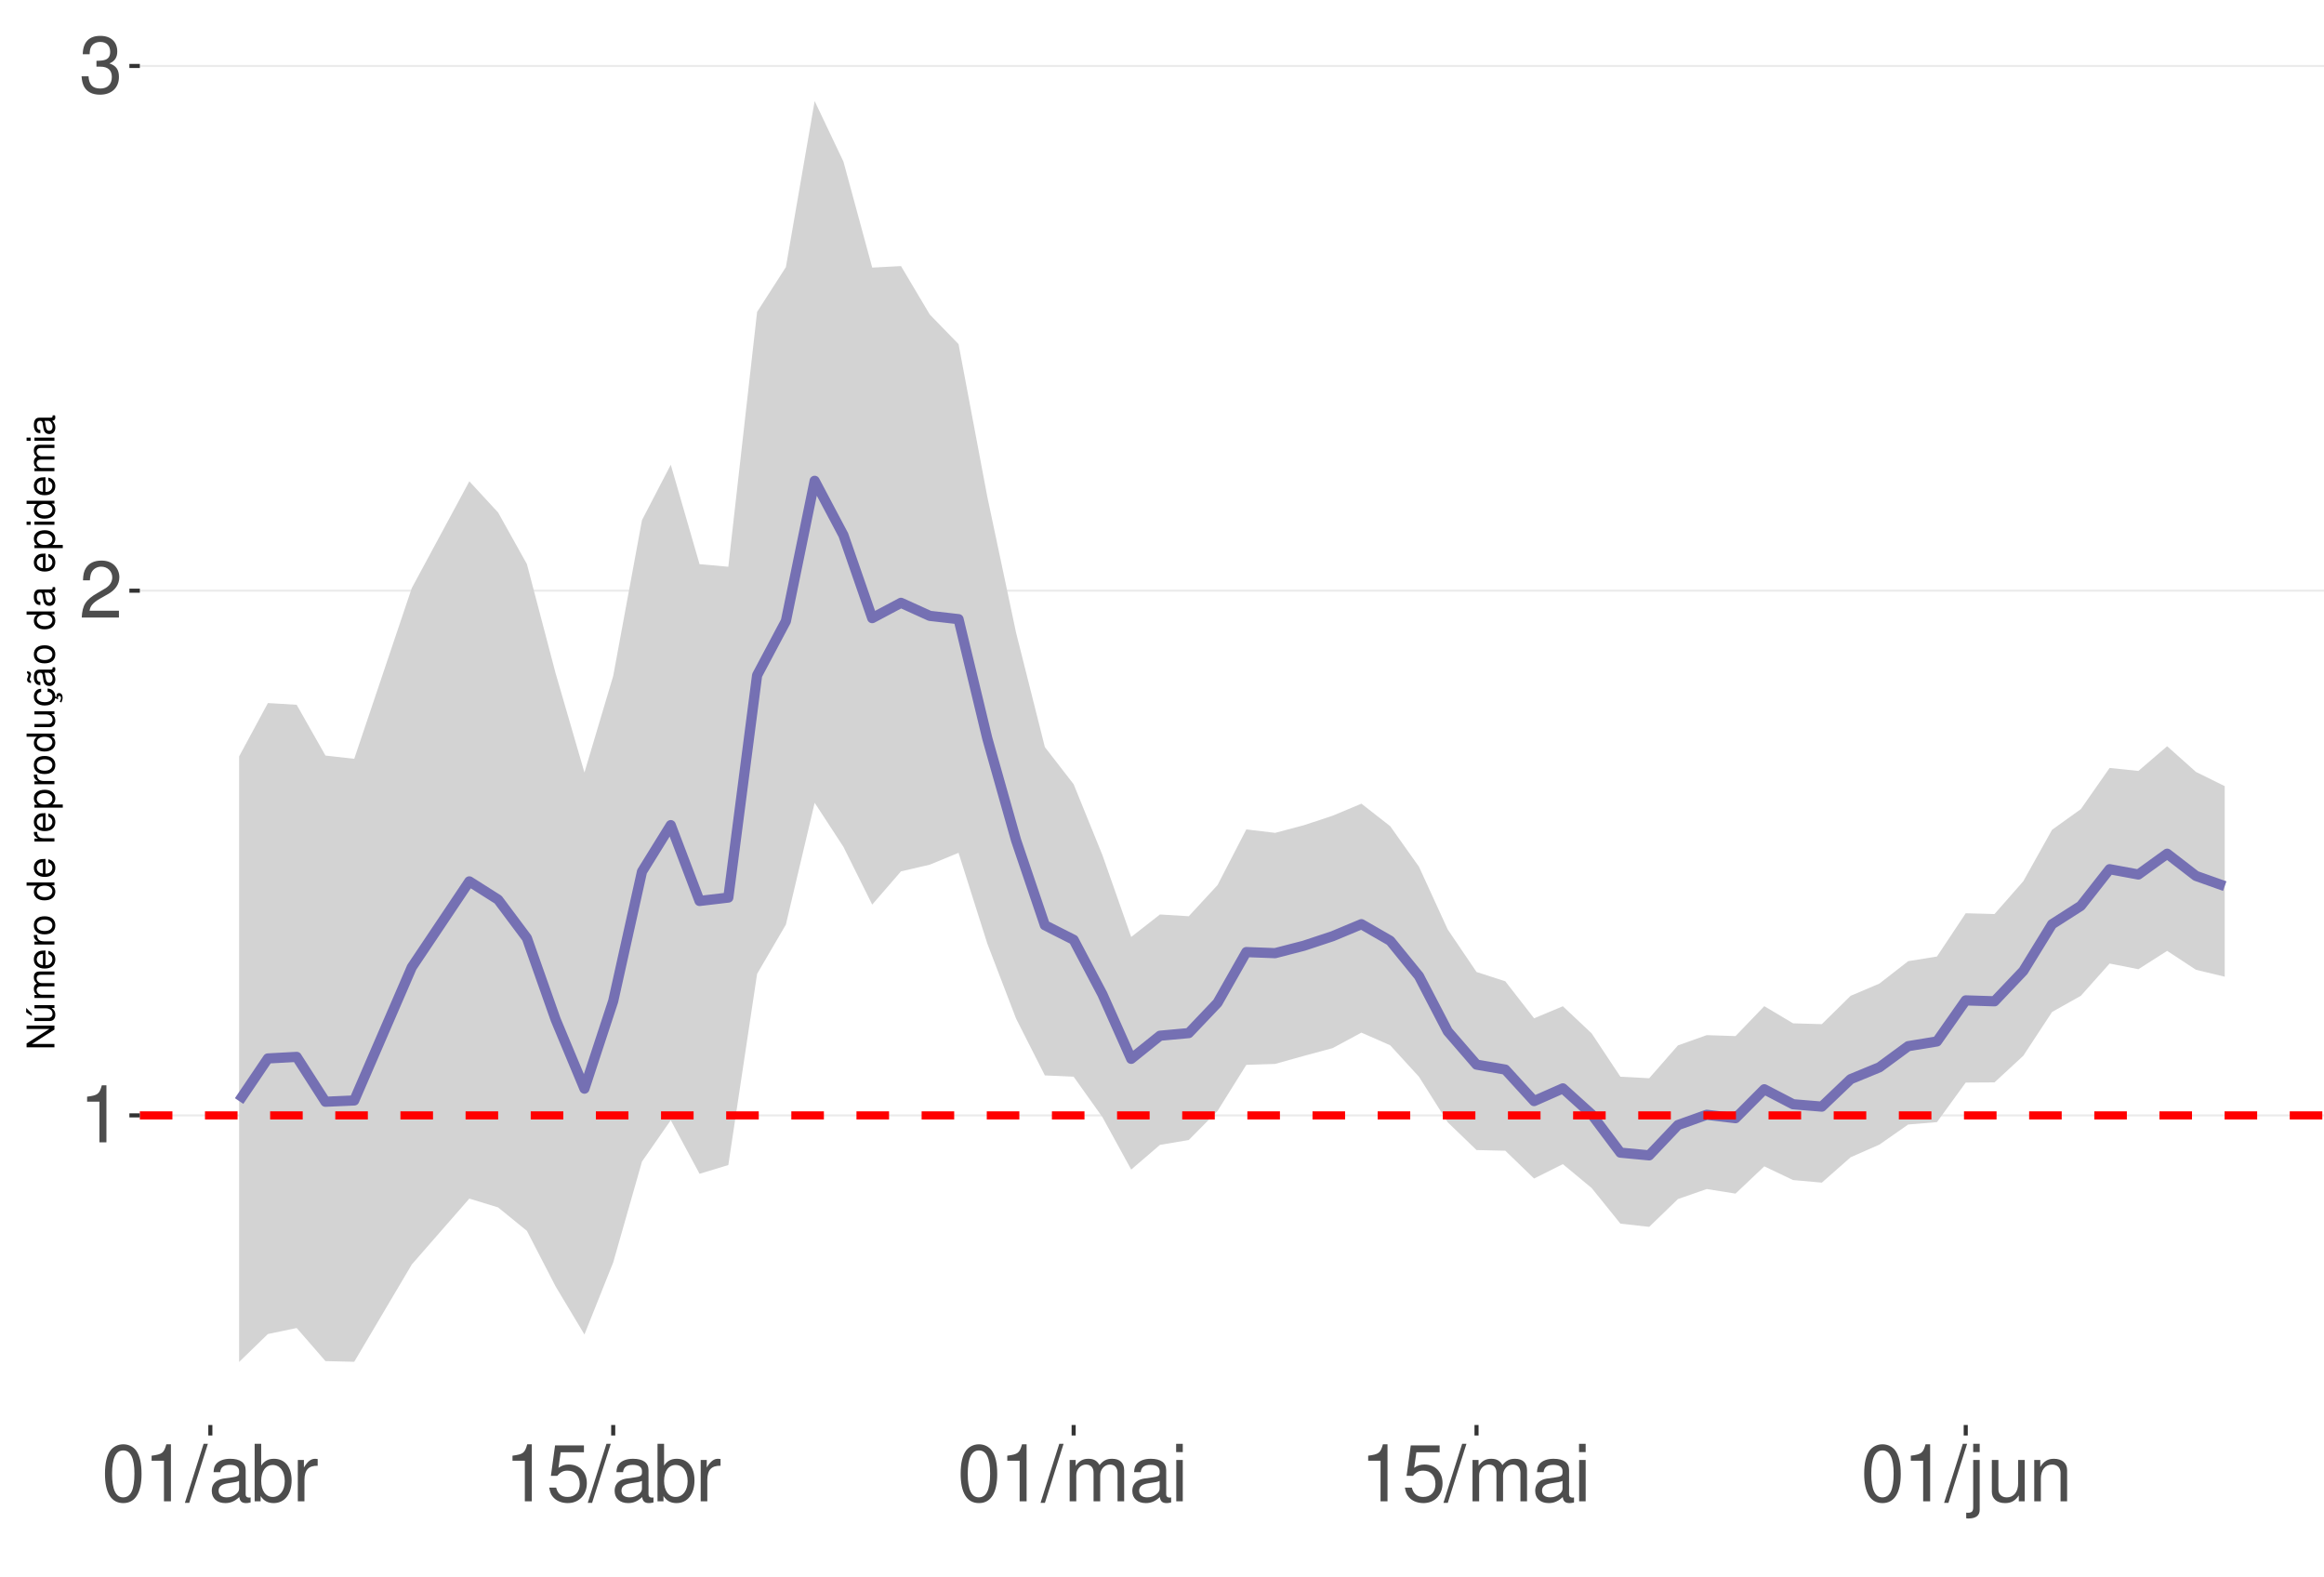
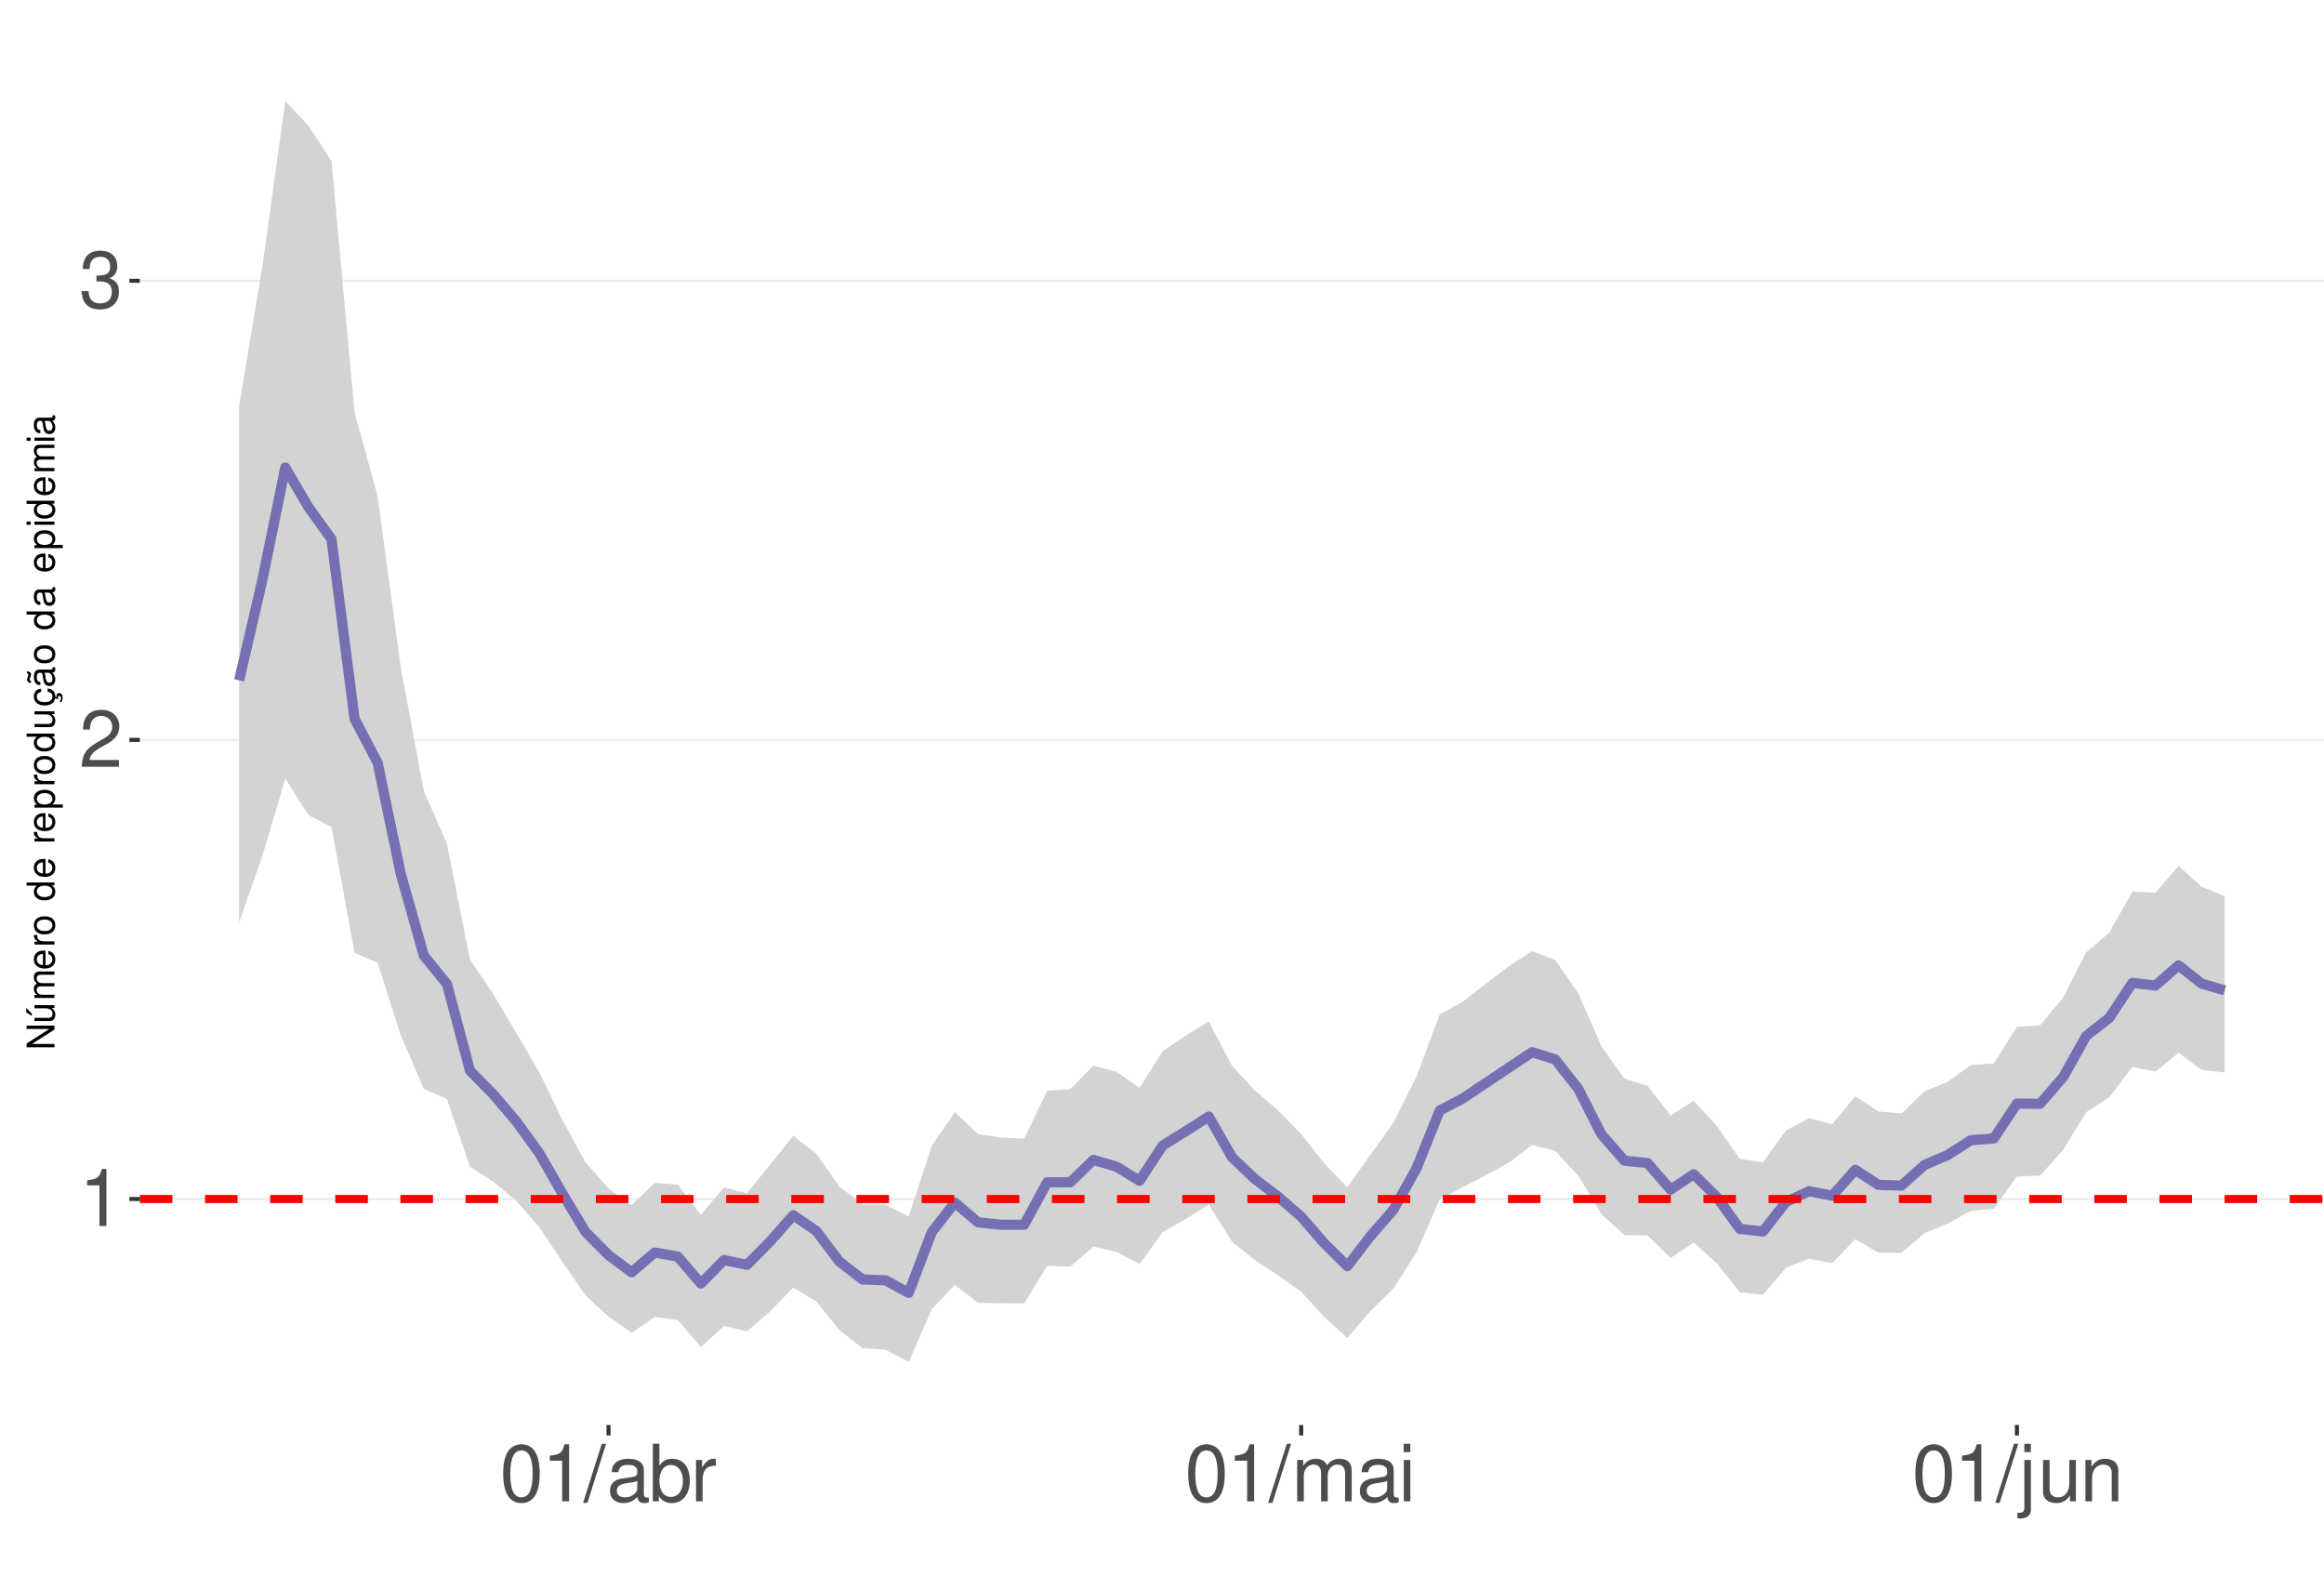
<svg xmlns="http://www.w3.org/2000/svg" xmlns:xlink="http://www.w3.org/1999/xlink" width="609pt" height="413pt" viewBox="0 0 609 413" version="1.1">
  <defs>
    <g>
      <symbol overflow="visible" id="glyph0-0">
        <path style="stroke:none;" d="" />
      </symbol>
      <symbol overflow="visible" id="glyph0-1">
        <path style="stroke:none;" d="M 5.344 -10.641 L 5.344 0 L 7.172 0 L 7.172 -14.938 L 5.969 -14.938 C 5.328 -12.641 4.922 -12.328 2.109 -11.953 L 2.109 -10.641 Z M 5.344 -10.641 " />
      </symbol>
      <symbol overflow="visible" id="glyph0-2">
        <path style="stroke:none;" d="M 10.453 -1.797 L 2.75 -1.797 C 2.938 -3.031 3.594 -3.828 5.391 -4.922 L 7.453 -6.078 C 9.5 -7.203 10.562 -8.734 10.562 -10.578 C 10.562 -11.812 10.062 -12.969 9.188 -13.781 C 8.328 -14.562 7.25 -14.938 5.859 -14.938 C 4 -14.938 2.625 -14.281 1.812 -13 C 1.297 -12.203 1.078 -11.281 1.031 -9.766 L 2.844 -9.766 C 2.906 -10.781 3.031 -11.375 3.281 -11.875 C 3.766 -12.781 4.703 -13.344 5.797 -13.344 C 7.453 -13.344 8.703 -12.141 8.703 -10.531 C 8.703 -9.344 8.016 -8.297 6.719 -7.562 L 4.812 -6.438 C 1.75 -4.688 0.875 -3.281 0.703 -0.016 L 10.453 -0.016 Z M 10.453 -1.797 " />
      </symbol>
      <symbol overflow="visible" id="glyph0-3">
        <path style="stroke:none;" d="M 4.562 -6.875 L 5.562 -6.875 C 7.547 -6.875 8.594 -5.953 8.594 -4.156 C 8.594 -2.266 7.453 -1.141 5.578 -1.141 C 3.578 -1.141 2.609 -2.141 2.484 -4.344 L 0.656 -4.344 C 0.75 -3.141 0.953 -2.359 1.297 -1.688 C 2.062 -0.25 3.484 0.469 5.5 0.469 C 8.516 0.469 10.453 -1.344 10.453 -4.172 C 10.453 -6.078 9.734 -7.109 7.969 -7.719 C 9.344 -8.281 10.016 -9.312 10.016 -10.828 C 10.016 -13.391 8.344 -14.938 5.562 -14.938 C 2.609 -14.938 1.031 -13.281 0.969 -10.125 L 2.781 -10.125 C 2.812 -11.031 2.891 -11.547 3.125 -12 C 3.531 -12.844 4.438 -13.344 5.578 -13.344 C 7.188 -13.344 8.156 -12.375 8.156 -10.766 C 8.156 -9.703 7.781 -9.062 6.984 -8.719 C 6.484 -8.516 5.828 -8.422 4.562 -8.406 Z M 4.562 -6.875 " />
      </symbol>
      <symbol overflow="visible" id="glyph0-4">
        <path style="stroke:none;" d="M 5.688 -14.938 C 4.312 -14.938 3.078 -14.312 2.312 -13.297 C 1.359 -11.984 0.891 -10 0.891 -7.234 C 0.891 -2.188 2.547 0.469 5.688 0.469 C 8.781 0.469 10.469 -2.188 10.469 -7.109 C 10.469 -10 10.016 -11.938 9.047 -13.297 C 8.281 -14.328 7.062 -14.938 5.688 -14.938 Z M 5.688 -13.328 C 7.641 -13.328 8.609 -11.312 8.609 -7.266 C 8.609 -3.016 7.656 -1.031 5.641 -1.031 C 3.719 -1.031 2.75 -3.094 2.75 -7.203 C 2.75 -11.312 3.719 -13.328 5.688 -13.328 Z M 5.688 -13.328 " />
      </symbol>
      <symbol overflow="visible" id="glyph0-5">
        <path style="stroke:none;" d="M 4.734 -15.062 L -0.172 0.406 L 0.969 0.406 L 5.859 -15.062 Z M 4.734 -15.062 " />
      </symbol>
      <symbol overflow="visible" id="glyph0-6">
        <path style="stroke:none;" d="M 11.047 -1.016 C 10.859 -0.969 10.781 -0.969 10.672 -0.969 C 10.078 -0.969 9.75 -1.281 9.75 -1.812 L 9.75 -8.188 C 9.75 -10.094 8.344 -11.141 5.688 -11.141 C 4.094 -11.141 2.828 -10.672 2.094 -9.875 C 1.594 -9.312 1.391 -8.703 1.344 -7.625 L 3.078 -7.625 C 3.219 -8.938 4 -9.547 5.625 -9.547 C 7.188 -9.547 8.031 -8.969 8.031 -7.938 L 8.031 -7.484 C 8.016 -6.734 7.641 -6.469 6.234 -6.281 C 3.797 -5.969 3.422 -5.891 2.766 -5.625 C 1.516 -5.078 0.875 -4.125 0.875 -2.734 C 0.875 -0.766 2.234 0.469 4.422 0.469 C 5.781 0.469 6.875 0 8.094 -1.109 C 8.219 0 8.766 0.469 9.875 0.469 C 10.25 0.469 10.469 0.438 11.047 0.297 Z M 8.031 -3.406 C 8.031 -2.828 7.875 -2.484 7.359 -2 C 6.656 -1.359 5.797 -1.031 4.797 -1.031 C 3.453 -1.031 2.672 -1.672 2.672 -2.766 C 2.672 -3.906 3.406 -4.484 5.266 -4.75 C 7.109 -5 7.453 -5.078 8.031 -5.344 Z M 8.031 -3.406 " />
      </symbol>
      <symbol overflow="visible" id="glyph0-7">
        <path style="stroke:none;" d="M 1.109 -15.062 L 1.109 0 L 2.672 0 L 2.672 -1.391 C 3.484 -0.125 4.578 0.469 6.094 0.469 C 8.938 0.469 10.797 -1.859 10.797 -5.453 C 10.797 -8.969 9.047 -11.141 6.172 -11.141 C 4.688 -11.141 3.641 -10.578 2.828 -9.359 L 2.828 -15.062 Z M 5.844 -9.516 C 7.766 -9.516 9 -7.844 9 -5.266 C 9 -2.812 7.719 -1.141 5.844 -1.141 C 4 -1.141 2.828 -2.781 2.828 -5.328 C 2.828 -7.875 4 -9.516 5.844 -9.516 Z M 5.844 -9.516 " />
      </symbol>
      <symbol overflow="visible" id="glyph0-8">
        <path style="stroke:none;" d="M 1.422 -10.828 L 1.422 0 L 3.156 0 L 3.156 -5.625 C 3.188 -8.219 4.25 -9.375 6.625 -9.312 L 6.625 -11.078 C 6.344 -11.109 6.172 -11.141 5.969 -11.141 C 4.859 -11.141 4 -10.469 3.016 -8.859 L 3.016 -10.828 Z M 1.422 -10.828 " />
      </symbol>
      <symbol overflow="visible" id="glyph0-9">
-         <path style="stroke:none;" d="M 9.828 -14.641 L 2.266 -14.641 L 1.172 -6.672 L 2.844 -6.672 C 3.703 -7.688 4.406 -8.031 5.562 -8.031 C 7.516 -8.031 8.734 -6.688 8.734 -4.531 C 8.734 -2.422 7.516 -1.141 5.531 -1.141 C 3.953 -1.141 2.969 -1.938 2.547 -3.594 L 0.719 -3.594 C 0.969 -2.391 1.172 -1.812 1.609 -1.281 C 2.438 -0.172 3.922 0.469 5.578 0.469 C 8.531 0.469 10.594 -1.672 10.594 -4.766 C 10.594 -7.656 8.672 -9.641 5.859 -9.641 C 4.828 -9.641 4 -9.375 3.156 -8.766 L 3.734 -12.844 L 9.828 -12.844 Z M 9.828 -14.641 " />
+         <path style="stroke:none;" d="M 1.453 -10.828 L 1.453 0 L 3.188 0 L 3.188 -6.797 C 3.188 -8.359 4.312 -9.625 5.719 -9.625 C 7 -9.625 7.719 -8.844 7.719 -7.453 L 7.719 0 L 9.453 0 L 9.453 -6.797 C 9.453 -8.359 10.594 -9.625 12 -9.625 C 13.266 -9.625 14 -8.812 14 -7.453 L 14 0 L 15.734 0 L 15.734 -8.125 C 15.734 -10.062 14.625 -11.141 12.594 -11.141 C 11.156 -11.141 10.281 -10.703 9.281 -9.484 C 8.641 -10.641 7.766 -11.141 6.359 -11.141 C 4.922 -11.141 3.953 -10.594 3.031 -9.297 L 3.031 -10.828 Z M 1.453 -10.828 " />
      </symbol>
      <symbol overflow="visible" id="glyph0-10">
-         <path style="stroke:none;" d="M 1.453 -10.828 L 1.453 0 L 3.188 0 L 3.188 -6.797 C 3.188 -8.359 4.312 -9.625 5.719 -9.625 C 7 -9.625 7.719 -8.844 7.719 -7.453 L 7.719 0 L 9.453 0 L 9.453 -6.797 C 9.453 -8.359 10.594 -9.625 12 -9.625 C 13.266 -9.625 14 -8.812 14 -7.453 L 14 0 L 15.734 0 L 15.734 -8.125 C 15.734 -10.062 14.625 -11.141 12.594 -11.141 C 11.156 -11.141 10.281 -10.703 9.281 -9.484 C 8.641 -10.641 7.766 -11.141 6.359 -11.141 C 4.922 -11.141 3.953 -10.594 3.031 -9.297 L 3.031 -10.828 Z M 1.453 -10.828 " />
+         <path style="stroke:none;" d="M 3.094 -10.828 L 1.391 -10.828 L 1.391 0 L 3.094 0 Z M 3.094 -15.062 L 1.359 -15.062 L 1.359 -12.891 L 3.094 -12.891 Z M 3.094 -15.062 " />
      </symbol>
      <symbol overflow="visible" id="glyph0-11">
-         <path style="stroke:none;" d="M 3.094 -10.828 L 1.391 -10.828 L 1.391 0 L 3.094 0 Z M 3.094 -15.062 L 1.359 -15.062 L 1.359 -12.891 L 3.094 -12.891 Z M 3.094 -15.062 " />
+         <path style="stroke:none;" d="M 1.453 -10.828 L 1.453 1.562 C 1.453 2.641 1.109 3 0.047 3 C -0.078 3 -0.141 3 -0.375 2.969 L -0.375 4.438 C -0.172 4.484 -0.062 4.5 0.203 4.5 C 2.141 4.5 3.156 3.734 3.156 2.25 L 3.156 -10.828 Z M 3.156 -15.062 L 1.453 -15.062 L 1.453 -12.891 L 3.156 -12.891 Z M 3.156 -15.062 " />
      </symbol>
      <symbol overflow="visible" id="glyph0-12">
-         <path style="stroke:none;" d="M 1.453 -10.828 L 1.453 1.562 C 1.453 2.641 1.109 3 0.047 3 C -0.078 3 -0.141 3 -0.375 2.969 L -0.375 4.438 C -0.172 4.484 -0.062 4.5 0.203 4.5 C 2.141 4.5 3.156 3.734 3.156 2.25 L 3.156 -10.828 Z M 3.156 -15.062 L 1.453 -15.062 L 1.453 -12.891 L 3.156 -12.891 Z M 3.156 -15.062 " />
+         <path style="stroke:none;" d="M 9.953 0 L 9.953 -10.828 L 8.234 -10.828 L 8.234 -4.688 C 8.234 -2.484 7.078 -1.031 5.281 -1.031 C 3.922 -1.031 3.062 -1.859 3.062 -3.156 L 3.062 -10.828 L 1.344 -10.828 L 1.344 -2.484 C 1.344 -0.688 2.688 0.469 4.797 0.469 C 6.375 0.469 7.391 -0.078 8.406 -1.516 L 8.406 0 Z M 9.953 0 " />
      </symbol>
      <symbol overflow="visible" id="glyph0-13">
-         <path style="stroke:none;" d="M 9.953 0 L 9.953 -10.828 L 8.234 -10.828 L 8.234 -4.688 C 8.234 -2.484 7.078 -1.031 5.281 -1.031 C 3.922 -1.031 3.062 -1.859 3.062 -3.156 L 3.062 -10.828 L 1.344 -10.828 L 1.344 -2.484 C 1.344 -0.688 2.688 0.469 4.797 0.469 C 6.375 0.469 7.391 -0.078 8.406 -1.516 L 8.406 0 Z M 9.953 0 " />
-       </symbol>
-       <symbol overflow="visible" id="glyph0-14">
        <path style="stroke:none;" d="M 1.453 -10.828 L 1.453 0 L 3.188 0 L 3.188 -5.969 C 3.188 -8.188 4.344 -9.625 6.109 -9.625 C 7.484 -9.625 8.344 -8.797 8.344 -7.5 L 8.344 0 L 10.062 0 L 10.062 -8.188 C 10.062 -9.984 8.719 -11.141 6.625 -11.141 C 5.016 -11.141 3.984 -10.516 3.031 -9 L 3.031 -10.828 Z M 1.453 -10.828 " />
      </symbol>
      <symbol overflow="visible" id="glyph1-0">
        <path style="stroke:none;" d="" />
      </symbol>
      <symbol overflow="visible" id="glyph1-1">
        <path style="stroke:none;" d="M -7.297 -6.453 L -7.297 -5.578 L -1.328 -5.578 L -7.297 -1.766 L -7.297 -0.766 L 0 -0.766 L 0 -1.641 L -5.906 -1.641 L 0 -5.406 L 0 -6.453 Z M -7.297 -6.453 " />
      </symbol>
      <symbol overflow="visible" id="glyph1-2">
        <path style="stroke:none;" d="M 0 -4.812 L -5.234 -4.812 L -5.234 -3.984 L -2.266 -3.984 C -1.203 -3.984 -0.5 -3.438 -0.5 -2.562 C -0.5 -1.906 -0.906 -1.484 -1.531 -1.484 L -5.234 -1.484 L -5.234 -0.656 L -1.203 -0.656 C -0.328 -0.656 0.234 -1.297 0.234 -2.312 C 0.234 -3.094 -0.047 -3.578 -0.734 -4.062 L 0 -4.062 Z M -7.406 -2.953 L -5.922 -2 L -5.922 -2.594 L -7.406 -4.094 Z M -7.406 -2.953 " />
      </symbol>
      <symbol overflow="visible" id="glyph1-3">
        <path style="stroke:none;" d="M -5.234 -0.703 L 0 -0.703 L 0 -1.547 L -3.297 -1.547 C -4.047 -1.547 -4.656 -2.094 -4.656 -2.766 C -4.656 -3.391 -4.281 -3.734 -3.609 -3.734 L 0 -3.734 L 0 -4.578 L -3.297 -4.578 C -4.047 -4.578 -4.656 -5.125 -4.656 -5.812 C -4.656 -6.422 -4.266 -6.781 -3.609 -6.781 L 0 -6.781 L 0 -7.625 L -3.938 -7.625 C -4.875 -7.625 -5.391 -7.078 -5.391 -6.094 C -5.391 -5.406 -5.188 -4.984 -4.594 -4.484 C -5.156 -4.188 -5.391 -3.766 -5.391 -3.078 C -5.391 -2.375 -5.125 -1.906 -4.5 -1.469 L -5.234 -1.469 Z M -5.234 -0.703 " />
      </symbol>
      <symbol overflow="visible" id="glyph1-4">
        <path style="stroke:none;" d="M -2.344 -5.125 C -3.141 -5.125 -3.625 -5.062 -4.016 -4.922 C -4.875 -4.578 -5.391 -3.781 -5.391 -2.797 C -5.391 -1.344 -4.281 -0.406 -2.547 -0.406 C -0.812 -0.406 0.234 -1.297 0.234 -2.781 C 0.234 -3.984 -0.453 -4.812 -1.594 -5.016 L -1.594 -4.188 C -0.906 -3.953 -0.547 -3.484 -0.547 -2.812 C -0.547 -2.281 -0.781 -1.828 -1.219 -1.547 C -1.516 -1.344 -1.812 -1.281 -2.344 -1.266 Z M -3.016 -1.297 C -3.984 -1.359 -4.625 -1.953 -4.625 -2.797 C -4.625 -3.641 -3.953 -4.234 -3.016 -4.234 Z M -3.016 -1.297 " />
      </symbol>
      <symbol overflow="visible" id="glyph1-5">
        <path style="stroke:none;" d="M -5.234 -0.688 L 0 -0.688 L 0 -1.531 L -2.719 -1.531 C -3.984 -1.547 -4.547 -2.062 -4.516 -3.203 L -5.359 -3.203 C -5.375 -3.062 -5.391 -2.984 -5.391 -2.891 C -5.391 -2.344 -5.062 -1.938 -4.297 -1.453 L -5.234 -1.453 Z M -5.234 -0.688 " />
      </symbol>
      <symbol overflow="visible" id="glyph1-6">
        <path style="stroke:none;" d="M -5.391 -2.719 C -5.391 -1.234 -4.344 -0.359 -2.578 -0.359 C -0.812 -0.359 0.234 -1.234 0.234 -2.734 C 0.234 -4.203 -0.812 -5.094 -2.547 -5.094 C -4.359 -5.094 -5.391 -4.234 -5.391 -2.719 Z M -4.625 -2.734 C -4.625 -3.672 -3.844 -4.234 -2.547 -4.234 C -1.312 -4.234 -0.547 -3.656 -0.547 -2.734 C -0.547 -1.797 -1.312 -1.234 -2.578 -1.234 C -3.844 -1.234 -4.625 -1.797 -4.625 -2.734 Z M -4.625 -2.734 " />
      </symbol>
      <symbol overflow="visible" id="glyph1-7">
        <path style="stroke:none;" d="" />
      </symbol>
      <symbol overflow="visible" id="glyph1-8">
        <path style="stroke:none;" d="M -7.297 -4.953 L -7.297 -4.125 L -4.578 -4.125 C -5.109 -3.766 -5.391 -3.203 -5.391 -2.516 C -5.391 -1.156 -4.297 -0.266 -2.625 -0.266 C -0.859 -0.266 0.234 -1.125 0.234 -2.547 C 0.234 -3.266 -0.047 -3.766 -0.688 -4.203 L 0 -4.203 L 0 -4.953 Z M -4.609 -2.656 C -4.609 -3.547 -3.812 -4.125 -2.562 -4.125 C -1.344 -4.125 -0.547 -3.547 -0.547 -2.656 C -0.547 -1.734 -1.359 -1.125 -2.578 -1.125 C -3.797 -1.125 -4.609 -1.734 -4.609 -2.656 Z M -4.609 -2.656 " />
      </symbol>
      <symbol overflow="visible" id="glyph1-9">
        <path style="stroke:none;" d="M 2.188 -0.547 L 2.188 -1.375 L -0.547 -1.375 C -0.016 -1.812 0.234 -2.312 0.234 -2.984 C 0.234 -4.344 -0.859 -5.234 -2.531 -5.234 C -4.297 -5.234 -5.391 -4.375 -5.391 -2.984 C -5.391 -2.266 -5.062 -1.703 -4.453 -1.312 L -5.234 -1.312 L -5.234 -0.547 Z M -4.609 -2.844 C -4.609 -3.766 -3.797 -4.359 -2.547 -4.359 C -1.359 -4.359 -0.547 -3.75 -0.547 -2.844 C -0.547 -1.953 -1.344 -1.375 -2.578 -1.375 C -3.812 -1.375 -4.609 -1.953 -4.609 -2.844 Z M -4.609 -2.844 " />
      </symbol>
      <symbol overflow="visible" id="glyph1-10">
        <path style="stroke:none;" d="M 0 -4.812 L -5.234 -4.812 L -5.234 -3.984 L -2.266 -3.984 C -1.203 -3.984 -0.5 -3.438 -0.5 -2.562 C -0.5 -1.906 -0.906 -1.484 -1.531 -1.484 L -5.234 -1.484 L -5.234 -0.656 L -1.203 -0.656 C -0.328 -0.656 0.234 -1.297 0.234 -2.312 C 0.234 -3.094 -0.047 -3.578 -0.734 -4.062 L 0 -4.062 Z M 0 -4.812 " />
      </symbol>
      <symbol overflow="visible" id="glyph1-11">
        <path style="stroke:none;" d="M 0.234 -2.641 C 0.234 -3.875 -0.547 -4.703 -1.797 -4.766 L -1.797 -3.938 C -0.953 -3.797 -0.531 -3.359 -0.531 -2.656 C -0.531 -1.734 -1.281 -1.188 -2.516 -1.188 C -3.844 -1.188 -4.625 -1.719 -4.625 -2.625 C -4.625 -3.328 -4.203 -3.766 -3.484 -3.875 L -3.484 -4.703 C -3.984 -4.672 -4.312 -4.562 -4.609 -4.359 C -5.094 -4 -5.391 -3.375 -5.391 -2.641 C -5.391 -1.219 -4.266 -0.312 -2.531 -0.312 C -1.469 -0.312 -0.625 -0.672 -0.156 -1.312 C 0.047 -1.594 0.125 -1.812 0.203 -2.25 L 0.922 -1.938 L 0.984 -2.062 C 0.938 -2.188 0.906 -2.25 0.906 -2.375 C 0.906 -2.656 1.047 -2.828 1.281 -2.828 C 1.547 -2.828 1.734 -2.594 1.734 -2.297 C 1.734 -2.031 1.672 -1.844 1.438 -1.406 L 1.406 -1.312 L 1.812 -1.094 C 2.078 -1.75 2.141 -1.953 2.141 -2.344 C 2.141 -3.109 1.781 -3.578 1.203 -3.578 C 0.781 -3.578 0.547 -3.297 0.547 -2.797 C 0.547 -2.703 0.547 -2.641 0.562 -2.516 Z M 0.234 -2.641 " />
      </symbol>
      <symbol overflow="visible" id="glyph1-12">
        <path style="stroke:none;" d="M -0.484 -5.344 C -0.469 -5.266 -0.469 -5.219 -0.469 -5.172 C -0.469 -4.875 -0.625 -4.719 -0.875 -4.719 L -3.953 -4.719 C -4.891 -4.719 -5.391 -4.047 -5.391 -2.75 C -5.391 -1.984 -5.172 -1.375 -4.781 -1.016 C -4.516 -0.766 -4.203 -0.672 -3.688 -0.656 L -3.688 -1.484 C -4.328 -1.562 -4.625 -1.938 -4.625 -2.719 C -4.625 -3.484 -4.344 -3.891 -3.844 -3.891 L -3.625 -3.891 C -3.266 -3.875 -3.125 -3.703 -3.047 -3.016 C -2.891 -1.844 -2.844 -1.656 -2.719 -1.344 C -2.453 -0.734 -2 -0.422 -1.312 -0.422 C -0.375 -0.422 0.234 -1.078 0.234 -2.141 C 0.234 -2.797 0 -3.328 -0.547 -3.922 C 0 -3.984 0.234 -4.234 0.234 -4.781 C 0.234 -4.953 0.203 -5.062 0.141 -5.344 Z M -1.656 -3.891 C -1.375 -3.891 -1.203 -3.812 -0.969 -3.562 C -0.656 -3.219 -0.5 -2.812 -0.5 -2.312 C -0.5 -1.672 -0.812 -1.297 -1.344 -1.297 C -1.891 -1.297 -2.172 -1.656 -2.297 -2.547 C -2.422 -3.438 -2.453 -3.609 -2.594 -3.891 Z M -7.172 -3.75 C -6.922 -3.672 -6.812 -3.547 -6.812 -3.375 C -6.812 -3.25 -6.875 -2.984 -6.984 -2.734 C -7.156 -2.312 -7.172 -2.25 -7.172 -2.047 C -7.172 -1.594 -6.797 -1.297 -6.141 -1.188 L -6.141 -1.766 C -6.375 -1.812 -6.5 -1.938 -6.5 -2.094 C -6.5 -2.203 -6.469 -2.344 -6.375 -2.578 C -6.156 -3.156 -6.125 -3.234 -6.125 -3.438 C -6.125 -3.922 -6.484 -4.219 -7.172 -4.312 Z M -7.172 -3.75 " />
      </symbol>
      <symbol overflow="visible" id="glyph1-13">
        <path style="stroke:none;" d="M -0.484 -5.344 C -0.469 -5.266 -0.469 -5.219 -0.469 -5.172 C -0.469 -4.875 -0.625 -4.719 -0.875 -4.719 L -3.953 -4.719 C -4.891 -4.719 -5.391 -4.047 -5.391 -2.75 C -5.391 -1.984 -5.172 -1.375 -4.781 -1.016 C -4.516 -0.766 -4.203 -0.672 -3.688 -0.656 L -3.688 -1.484 C -4.328 -1.562 -4.625 -1.938 -4.625 -2.719 C -4.625 -3.484 -4.344 -3.891 -3.844 -3.891 L -3.625 -3.891 C -3.266 -3.875 -3.125 -3.703 -3.047 -3.016 C -2.891 -1.844 -2.844 -1.656 -2.719 -1.344 C -2.453 -0.734 -2 -0.422 -1.312 -0.422 C -0.375 -0.422 0.234 -1.078 0.234 -2.141 C 0.234 -2.797 0 -3.328 -0.547 -3.922 C 0 -3.984 0.234 -4.234 0.234 -4.781 C 0.234 -4.953 0.203 -5.062 0.141 -5.344 Z M -1.656 -3.891 C -1.375 -3.891 -1.203 -3.812 -0.969 -3.562 C -0.656 -3.219 -0.5 -2.812 -0.5 -2.312 C -0.5 -1.672 -0.812 -1.297 -1.344 -1.297 C -1.891 -1.297 -2.172 -1.656 -2.297 -2.547 C -2.422 -3.438 -2.453 -3.609 -2.594 -3.891 Z M -1.656 -3.891 " />
      </symbol>
      <symbol overflow="visible" id="glyph1-14">
        <path style="stroke:none;" d="M -5.234 -1.5 L -5.234 -0.672 L 0 -0.672 L 0 -1.5 Z M -7.297 -1.5 L -7.297 -0.656 L -6.234 -0.656 L -6.234 -1.5 Z M -7.297 -1.5 " />
      </symbol>
    </g>
    <clipPath id="clip1">
      <path d="M 36.645 9.961 L 609 9.961 L 609 373.328 L 36.645 373.328 Z M 36.645 9.961 " />
    </clipPath>
    <clipPath id="clip2">
-       <path d="M 36.645 291 L 609 291 L 609 293 L 36.645 293 Z M 36.645 291 " />
+       <path d="M 36.645 313 L 609 313 L 609 315 L 36.645 315 Z M 36.645 313 " />
    </clipPath>
    <clipPath id="clip3">
-       <path d="M 36.645 154 L 609 154 L 609 156 L 36.645 156 Z M 36.645 154 " />
+       <path d="M 36.645 193 L 609 193 L 609 195 L 36.645 195 Z M 36.645 193 " />
    </clipPath>
    <clipPath id="clip4">
-       <path d="M 36.645 17 L 609 17 L 609 18 L 36.645 18 Z M 36.645 17 " />
+       <path d="M 36.645 73 L 609 73 L 609 74 L 36.645 74 Z M 36.645 73 " />
    </clipPath>
    <clipPath id="clip5">
-       <path d="M 36.645 291 L 609 291 L 609 294 L 36.645 294 Z M 36.645 291 " />
+       <path d="M 36.645 313 L 609 313 L 609 316 L 36.645 316 Z M 36.645 313 " />
    </clipPath>
  </defs>
  <g id="surface177">
    <rect x="0" y="0" width="609" height="413" style="fill:rgb(100%,100%,100%);fill-opacity:1;stroke:none;" />
    <rect x="0" y="0" width="609" height="413" style="fill:rgb(100%,100%,100%);fill-opacity:1;stroke:none;" />
    <path style="fill:none;stroke-width:1.067;stroke-linecap:round;stroke-linejoin:round;stroke:rgb(100%,100%,100%);stroke-opacity:1;stroke-miterlimit:10;" d="M 0 413 L 609 413 L 609 0 L 0 0 Z M 0 413 " />
    <g clip-path="url(#clip1)" clip-rule="nonzero">
      <path style=" stroke:none;fill-rule:nonzero;fill:rgb(100%,100%,100%);fill-opacity:1;" d="M 36.645 373.328 L 609 373.328 L 609 9.961 L 36.645 9.961 Z M 36.645 373.328 " />
    </g>
    <g clip-path="url(#clip2)" clip-rule="nonzero">
-       <path style="fill:none;stroke-width:0.533;stroke-linecap:butt;stroke-linejoin:round;stroke:rgb(92.157%,92.157%,92.157%);stroke-opacity:1;stroke-miterlimit:10;" d="M 36.645 292.211 L 609 292.211 " />
+       <path style="fill:none;stroke-width:0.533;stroke-linecap:butt;stroke-linejoin:round;stroke:rgb(92.157%,92.157%,92.157%);stroke-opacity:1;stroke-miterlimit:10;" d="M 36.645 314.121 L 609 314.121 " />
    </g>
    <g clip-path="url(#clip3)" clip-rule="nonzero">
-       <path style="fill:none;stroke-width:0.533;stroke-linecap:butt;stroke-linejoin:round;stroke:rgb(92.157%,92.157%,92.157%);stroke-opacity:1;stroke-miterlimit:10;" d="M 36.645 154.746 L 609 154.746 " />
+       <path style="fill:none;stroke-width:0.533;stroke-linecap:butt;stroke-linejoin:round;stroke:rgb(92.157%,92.157%,92.157%);stroke-opacity:1;stroke-miterlimit:10;" d="M 36.645 193.84 L 609 193.84 " />
    </g>
    <g clip-path="url(#clip4)" clip-rule="nonzero">
-       <path style="fill:none;stroke-width:0.533;stroke-linecap:butt;stroke-linejoin:round;stroke:rgb(92.157%,92.157%,92.157%);stroke-opacity:1;stroke-miterlimit:10;" d="M 36.645 17.281 L 609 17.281 " />
-     </g>
-     <path style=" stroke:none;fill-rule:nonzero;fill:rgb(82.745%,82.745%,82.745%);fill-opacity:1;" d="M 62.66 198.164 L 70.203 184.188 L 77.742 184.641 L 85.285 197.945 L 92.824 198.797 L 107.906 154.062 L 122.988 126.098 L 130.531 134.27 L 138.07 147.773 L 145.609 176.438 L 153.152 202.379 L 160.691 177.078 L 168.234 136.262 L 175.773 121.75 L 183.316 147.805 L 190.855 148.477 L 198.398 81.719 L 205.938 69.984 L 213.48 26.48 L 221.02 42.332 L 228.562 70.105 L 236.102 69.707 L 243.645 82.391 L 251.184 90.152 L 258.727 130.172 L 266.266 165.781 L 273.805 195.723 L 281.348 205.457 L 288.887 224.023 L 296.43 245.465 L 303.969 239.574 L 311.512 240.039 L 319.051 231.879 L 326.594 217.289 L 334.133 218.191 L 341.676 216.195 L 349.215 213.703 L 356.758 210.547 L 364.297 216.441 L 371.84 227.07 L 379.379 243.52 L 386.922 254.641 L 394.461 257.082 L 402.004 266.777 L 409.543 263.621 L 417.082 270.715 L 424.625 282.082 L 432.164 282.477 L 439.707 273.875 L 447.246 271.188 L 454.789 271.438 L 462.328 263.598 L 469.871 268.094 L 477.41 268.305 L 484.953 260.887 L 492.492 257.68 L 500.035 251.812 L 507.574 250.59 L 515.117 239.254 L 522.656 239.461 L 530.199 230.867 L 537.738 217.387 L 545.281 211.977 L 552.82 201.188 L 560.359 201.973 L 567.902 195.5 L 575.441 202.227 L 582.984 205.953 L 582.984 255.875 L 575.441 254.062 L 567.902 249.109 L 560.359 253.918 L 552.82 252.426 L 545.281 260.883 L 537.738 265.121 L 530.199 276.594 L 522.656 283.566 L 515.117 283.613 L 507.574 293.977 L 500.035 294.602 L 492.492 299.867 L 484.953 303.184 L 477.41 309.828 L 469.871 309.152 L 462.328 305.566 L 454.789 312.707 L 447.246 311.504 L 439.707 314.129 L 432.164 321.414 L 424.625 320.574 L 417.082 311.234 L 409.543 304.984 L 402.004 308.754 L 394.461 301.469 L 386.922 301.293 L 379.379 294.023 L 371.84 282.094 L 364.297 273.848 L 356.758 270.527 L 349.215 274.59 L 341.676 276.621 L 334.133 278.73 L 326.594 278.973 L 319.051 291.051 L 311.512 298.66 L 303.969 299.938 L 296.43 306.41 L 288.887 292.664 L 281.348 282.082 L 273.805 281.738 L 266.266 266.867 L 258.727 247.219 L 251.184 223.422 L 243.645 226.531 L 236.102 228.281 L 228.562 236.988 L 221.02 221.863 L 213.48 210.312 L 205.938 242.227 L 198.398 255.141 L 190.855 305.223 L 183.316 307.512 L 175.773 293.484 L 168.234 304.297 L 160.691 330.727 L 153.152 349.609 L 145.609 337.043 L 138.07 322.457 L 130.531 316.32 L 122.988 314.012 L 107.906 331.273 L 92.824 356.762 L 85.285 356.582 L 77.742 347.914 L 70.203 349.488 L 62.66 356.812 Z M 62.66 198.164 " />
-     <path style="fill:none;stroke-width:2.667;stroke-linecap:butt;stroke-linejoin:round;stroke:rgb(45.882%,43.922%,70.196%);stroke-opacity:1;stroke-miterlimit:10;" d="M 62.66 288.449 L 70.203 277.293 L 77.742 276.887 L 85.285 288.637 L 92.824 288.301 L 107.906 253.398 L 122.988 230.906 L 130.531 235.688 L 138.07 245.762 L 145.609 267.121 L 153.152 285.207 L 160.691 262.25 L 168.234 228.34 L 175.773 216.172 L 183.316 236.035 L 190.855 235.148 L 198.398 176.914 L 205.938 162.723 L 213.48 125.965 L 221.02 140.203 L 228.562 161.938 L 236.102 157.926 L 243.645 161.344 L 251.184 162.207 L 258.727 193.496 L 266.266 220.164 L 273.805 242.391 L 281.348 246.211 L 288.887 260.492 L 296.43 277.395 L 303.969 271.34 L 311.512 270.652 L 319.051 262.727 L 326.594 249.426 L 334.133 249.711 L 341.676 247.766 L 349.215 245.266 L 356.758 242.117 L 364.297 246.461 L 371.84 255.719 L 379.379 270.195 L 386.922 278.91 L 394.461 280.215 L 402.004 288.461 L 409.543 285.133 L 417.082 291.938 L 424.625 301.973 L 432.164 302.684 L 439.707 294.738 L 447.246 292.047 L 454.789 292.945 L 462.328 285.371 L 469.871 289.293 L 477.41 289.914 L 484.953 282.719 L 492.492 279.617 L 500.035 274.078 L 507.574 272.84 L 515.117 262.082 L 522.656 262.32 L 530.199 254.379 L 537.738 242.137 L 545.281 237.312 L 552.82 227.715 L 560.359 229.105 L 567.902 223.656 L 575.441 229.469 L 582.984 232.145 " />
+       <path style="fill:none;stroke-width:0.533;stroke-linecap:butt;stroke-linejoin:round;stroke:rgb(92.157%,92.157%,92.157%);stroke-opacity:1;stroke-miterlimit:10;" d="M 36.645 73.559 L 609 73.559 " />
+     </g>
+     <path style=" stroke:none;fill-rule:nonzero;fill:rgb(82.745%,82.745%,82.745%);fill-opacity:1;" d="M 62.66 106.387 L 68.711 70.082 L 74.762 26.48 L 80.812 32.91 L 86.863 42.23 L 92.914 108.043 L 98.961 129.984 L 105.012 174.871 L 111.062 207.215 L 117.113 220.984 L 123.164 251.41 L 129.215 260.352 L 135.266 270.602 L 141.316 280.91 L 147.363 293.395 L 153.414 304.512 L 159.465 311.328 L 165.516 315.723 L 171.566 309.883 L 177.617 310.363 L 183.668 318.262 L 189.715 311.094 L 195.766 312.605 L 201.816 305.102 L 207.867 297.578 L 213.918 302.254 L 219.969 310.844 L 226.02 315.539 L 232.07 315.559 L 238.117 318.727 L 244.168 300.164 L 250.219 291.359 L 256.27 297.094 L 262.32 298.055 L 268.371 298.289 L 274.422 285.77 L 280.469 285.316 L 286.52 279.184 L 292.57 280.785 L 298.621 284.988 L 304.672 275.414 L 310.723 271.293 L 316.773 267.613 L 322.824 279.184 L 328.871 285.742 L 334.922 290.898 L 340.973 297.105 L 347.023 304.762 L 353.074 311.043 L 359.125 302.496 L 365.176 294.105 L 371.227 281.98 L 377.273 265.754 L 383.324 262.418 L 389.375 257.688 L 395.426 253.113 L 401.477 249.168 L 407.527 251.477 L 413.578 260.18 L 419.625 274.062 L 425.676 282.602 L 431.727 284.465 L 437.777 292.25 L 443.828 288.371 L 449.879 294.961 L 455.93 303.621 L 461.98 304.512 L 468.027 296.125 L 474.078 292.984 L 480.129 294.504 L 486.18 287.18 L 492.23 291.191 L 498.281 291.719 L 504.332 285.871 L 510.379 283.438 L 516.43 279.012 L 522.48 278.609 L 528.531 268.977 L 534.582 268.648 L 540.633 261.34 L 546.684 249.512 L 552.734 244.301 L 558.781 233.578 L 564.832 233.859 L 570.883 226.852 L 576.934 232.289 L 582.984 234.805 L 582.984 280.973 L 576.934 280.289 L 570.883 275.816 L 564.832 280.75 L 558.781 279.504 L 552.734 287.449 L 546.684 291.383 L 540.633 301.285 L 534.582 307.996 L 528.531 308.211 L 522.48 316.672 L 516.43 317.223 L 510.379 320.57 L 504.332 323.043 L 498.281 328.215 L 492.23 328.211 L 486.18 324.648 L 480.129 330.93 L 474.078 329.773 L 468.027 332.105 L 461.98 339.219 L 455.93 338.547 L 449.879 330.992 L 443.828 325.508 L 437.777 329.551 L 431.727 323.664 L 425.676 323.582 L 419.625 318.039 L 413.578 308 L 407.527 301.504 L 401.477 299.953 L 395.426 304.566 L 389.375 307.898 L 383.324 311.016 L 377.273 314.227 L 371.227 328.07 L 365.176 337.52 L 359.125 343.496 L 353.074 350.516 L 347.023 345.008 L 340.973 338.426 L 334.922 334.113 L 328.871 330.156 L 322.824 325.266 L 316.773 315.621 L 310.723 319.355 L 304.672 322.785 L 298.621 331.195 L 292.57 327.953 L 286.52 326.586 L 280.469 331.852 L 274.422 331.633 L 268.371 341.473 L 262.32 341.441 L 256.27 341.281 L 250.219 336.637 L 244.168 342.973 L 238.117 356.812 L 232.07 353.621 L 226.02 353.203 L 219.969 348.477 L 213.918 341.004 L 207.867 337.289 L 201.816 343.57 L 195.766 348.758 L 189.715 347.383 L 183.668 352.883 L 177.617 345.84 L 171.566 345.02 L 165.516 349.172 L 159.465 344.93 L 153.414 339.355 L 147.363 330.566 L 141.316 321.5 L 135.266 314.578 L 129.215 309.543 L 123.164 305.703 L 117.113 287.918 L 111.062 285.242 L 105.012 271.242 L 98.961 252.25 L 92.914 249.625 L 86.863 216.672 L 80.812 213.523 L 74.762 203.961 L 68.711 224.422 L 62.66 241.586 Z M 62.66 106.387 " />
+     <path style="fill:none;stroke-width:2.667;stroke-linecap:butt;stroke-linejoin:round;stroke:rgb(45.882%,43.922%,70.196%);stroke-opacity:1;stroke-miterlimit:10;" d="M 62.66 178.234 L 68.711 152.137 L 74.762 122.488 L 80.812 132.84 L 86.863 141.238 L 92.914 188.312 L 98.961 199.848 L 105.012 228.918 L 111.062 250.352 L 117.113 257.785 L 123.164 280.504 L 129.215 286.637 L 135.266 293.75 L 141.316 302.094 L 147.363 312.668 L 153.414 322.711 L 159.465 328.812 L 165.516 333.324 L 171.566 328.148 L 177.617 329.203 L 183.668 336.277 L 189.715 330.121 L 195.766 331.352 L 201.816 325.234 L 207.867 318.367 L 213.918 322.508 L 219.969 330.508 L 226.02 335.195 L 232.07 335.418 L 238.117 338.73 L 244.168 322.809 L 250.219 315.07 L 256.27 320.223 L 262.32 320.863 L 268.371 320.875 L 274.422 309.734 L 280.469 309.727 L 286.52 303.875 L 292.57 305.633 L 298.621 309.344 L 304.672 300.117 L 310.723 296.367 L 316.773 292.52 L 322.824 303.148 L 328.871 308.91 L 334.922 313.5 L 340.973 318.754 L 347.023 325.738 L 353.074 331.715 L 359.125 323.84 L 365.176 316.898 L 371.227 306 L 377.273 290.945 L 383.324 287.777 L 389.375 283.727 L 395.426 279.68 L 401.477 275.652 L 407.527 277.543 L 413.578 285.23 L 419.625 297.141 L 425.676 304.082 L 431.727 304.695 L 437.777 311.664 L 443.828 307.625 L 449.879 313.598 L 455.93 321.938 L 461.98 322.641 L 468.027 314.871 L 474.078 312.07 L 480.129 313.277 L 486.18 306.477 L 492.23 310.418 L 498.281 310.602 L 504.332 305.184 L 510.379 302.617 L 516.43 298.715 L 522.48 298.254 L 528.531 289.125 L 534.582 289.176 L 540.633 282.203 L 546.684 271.41 L 552.734 266.668 L 558.781 257.504 L 564.832 258.191 L 570.883 252.914 L 576.934 257.691 L 582.984 259.453 " />
    <g clip-path="url(#clip5)" clip-rule="nonzero">
-       <path style="fill:none;stroke-width:2.134;stroke-linecap:butt;stroke-linejoin:round;stroke:rgb(100%,0%,0%);stroke-opacity:1;stroke-dasharray:8.536,8.536;stroke-miterlimit:10;" d="M 36.645 292.211 L 609 292.211 " />
-     </g>
-     <g style="fill:rgb(30.196%,30.196%,30.196%);fill-opacity:1;">
-       <use xlink:href="#glyph0-1" x="20.715" y="299.265" />
-     </g>
-     <g style="fill:rgb(30.196%,30.196%,30.196%);fill-opacity:1;">
-       <use xlink:href="#glyph0-2" x="20.715" y="161.8" />
-     </g>
-     <g style="fill:rgb(30.196%,30.196%,30.196%);fill-opacity:1;">
-       <use xlink:href="#glyph0-3" x="20.715" y="24.335" />
-     </g>
-     <path style="fill:none;stroke-width:1.067;stroke-linecap:butt;stroke-linejoin:round;stroke:rgb(20%,20%,20%);stroke-opacity:1;stroke-miterlimit:10;" d="M 33.906 292.211 L 36.645 292.211 " />
-     <path style="fill:none;stroke-width:1.067;stroke-linecap:butt;stroke-linejoin:round;stroke:rgb(20%,20%,20%);stroke-opacity:1;stroke-miterlimit:10;" d="M 33.906 154.746 L 36.645 154.746 " />
-     <path style="fill:none;stroke-width:1.067;stroke-linecap:butt;stroke-linejoin:round;stroke:rgb(20%,20%,20%);stroke-opacity:1;stroke-miterlimit:10;" d="M 33.906 17.281 L 36.645 17.281 " />
-     <path style="fill:none;stroke-width:1.067;stroke-linecap:butt;stroke-linejoin:round;stroke:rgb(20%,20%,20%);stroke-opacity:1;stroke-miterlimit:10;" d="M 55.121 376.07 L 55.121 373.328 " />
-     <path style="fill:none;stroke-width:1.067;stroke-linecap:butt;stroke-linejoin:round;stroke:rgb(20%,20%,20%);stroke-opacity:1;stroke-miterlimit:10;" d="M 160.691 376.07 L 160.691 373.328 " />
-     <path style="fill:none;stroke-width:1.067;stroke-linecap:butt;stroke-linejoin:round;stroke:rgb(20%,20%,20%);stroke-opacity:1;stroke-miterlimit:10;" d="M 281.348 376.07 L 281.348 373.328 " />
-     <path style="fill:none;stroke-width:1.067;stroke-linecap:butt;stroke-linejoin:round;stroke:rgb(20%,20%,20%);stroke-opacity:1;stroke-miterlimit:10;" d="M 386.922 376.07 L 386.922 373.328 " />
-     <path style="fill:none;stroke-width:1.067;stroke-linecap:butt;stroke-linejoin:round;stroke:rgb(20%,20%,20%);stroke-opacity:1;stroke-miterlimit:10;" d="M 515.117 376.07 L 515.117 373.328 " />
-     <g style="fill:rgb(30.196%,30.196%,30.196%);fill-opacity:1;">
-       <use xlink:href="#glyph0-4" x="26.621" y="393.315" />
-       <use xlink:href="#glyph0-1" x="37.621" y="393.315" />
-       <use xlink:href="#glyph0-5" x="48.621" y="393.315" />
-       <use xlink:href="#glyph0-6" x="54.621" y="393.315" />
-       <use xlink:href="#glyph0-7" x="65.621" y="393.315" />
-       <use xlink:href="#glyph0-8" x="76.621" y="393.315" />
-     </g>
-     <g style="fill:rgb(30.196%,30.196%,30.196%);fill-opacity:1;">
-       <use xlink:href="#glyph0-1" x="132.191" y="393.315" />
-       <use xlink:href="#glyph0-9" x="143.191" y="393.315" />
-       <use xlink:href="#glyph0-5" x="154.191" y="393.315" />
-       <use xlink:href="#glyph0-6" x="160.191" y="393.315" />
-       <use xlink:href="#glyph0-7" x="171.191" y="393.315" />
-       <use xlink:href="#glyph0-8" x="182.191" y="393.315" />
-     </g>
-     <g style="fill:rgb(30.196%,30.196%,30.196%);fill-opacity:1;">
-       <use xlink:href="#glyph0-4" x="250.848" y="393.315" />
-       <use xlink:href="#glyph0-1" x="261.848" y="393.315" />
-       <use xlink:href="#glyph0-5" x="272.848" y="393.315" />
-       <use xlink:href="#glyph0-10" x="278.848" y="393.315" />
-       <use xlink:href="#glyph0-6" x="295.848" y="393.315" />
-       <use xlink:href="#glyph0-11" x="306.848" y="393.315" />
-     </g>
-     <g style="fill:rgb(30.196%,30.196%,30.196%);fill-opacity:1;">
-       <use xlink:href="#glyph0-1" x="356.422" y="393.315" />
-       <use xlink:href="#glyph0-9" x="367.422" y="393.315" />
-       <use xlink:href="#glyph0-5" x="378.422" y="393.315" />
-       <use xlink:href="#glyph0-10" x="384.422" y="393.315" />
-       <use xlink:href="#glyph0-6" x="401.422" y="393.315" />
-       <use xlink:href="#glyph0-11" x="412.422" y="393.315" />
-     </g>
-     <g style="fill:rgb(30.196%,30.196%,30.196%);fill-opacity:1;">
-       <use xlink:href="#glyph0-4" x="487.617" y="393.315" />
-       <use xlink:href="#glyph0-1" x="498.617" y="393.315" />
-       <use xlink:href="#glyph0-5" x="509.617" y="393.315" />
-       <use xlink:href="#glyph0-12" x="515.617" y="393.315" />
-       <use xlink:href="#glyph0-13" x="520.617" y="393.315" />
-       <use xlink:href="#glyph0-14" x="531.617" y="393.315" />
+       <path style="fill:none;stroke-width:2.134;stroke-linecap:butt;stroke-linejoin:round;stroke:rgb(100%,0%,0%);stroke-opacity:1;stroke-dasharray:8.536,8.536;stroke-miterlimit:10;" d="M 36.645 314.121 L 609 314.121 " />
+     </g>
+     <g style="fill:rgb(30.196%,30.196%,30.196%);fill-opacity:1;">
+       <use xlink:href="#glyph0-1" x="20.715" y="321.175" />
+     </g>
+     <g style="fill:rgb(30.196%,30.196%,30.196%);fill-opacity:1;">
+       <use xlink:href="#glyph0-2" x="20.715" y="200.894" />
+     </g>
+     <g style="fill:rgb(30.196%,30.196%,30.196%);fill-opacity:1;">
+       <use xlink:href="#glyph0-3" x="20.715" y="80.612" />
+     </g>
+     <path style="fill:none;stroke-width:1.067;stroke-linecap:butt;stroke-linejoin:round;stroke:rgb(20%,20%,20%);stroke-opacity:1;stroke-miterlimit:10;" d="M 33.906 314.121 L 36.645 314.121 " />
+     <path style="fill:none;stroke-width:1.067;stroke-linecap:butt;stroke-linejoin:round;stroke:rgb(20%,20%,20%);stroke-opacity:1;stroke-miterlimit:10;" d="M 33.906 193.84 L 36.645 193.84 " />
+     <path style="fill:none;stroke-width:1.067;stroke-linecap:butt;stroke-linejoin:round;stroke:rgb(20%,20%,20%);stroke-opacity:1;stroke-miterlimit:10;" d="M 33.906 73.559 L 36.645 73.559 " />
+     <path style="fill:none;stroke-width:1.067;stroke-linecap:butt;stroke-linejoin:round;stroke:rgb(20%,20%,20%);stroke-opacity:1;stroke-miterlimit:10;" d="M 159.465 376.07 L 159.465 373.328 " />
+     <path style="fill:none;stroke-width:1.067;stroke-linecap:butt;stroke-linejoin:round;stroke:rgb(20%,20%,20%);stroke-opacity:1;stroke-miterlimit:10;" d="M 340.973 376.07 L 340.973 373.328 " />
+     <path style="fill:none;stroke-width:1.067;stroke-linecap:butt;stroke-linejoin:round;stroke:rgb(20%,20%,20%);stroke-opacity:1;stroke-miterlimit:10;" d="M 528.531 376.07 L 528.531 373.328 " />
+     <g style="fill:rgb(30.196%,30.196%,30.196%);fill-opacity:1;">
+       <use xlink:href="#glyph0-4" x="130.965" y="393.315" />
+       <use xlink:href="#glyph0-1" x="141.965" y="393.315" />
+       <use xlink:href="#glyph0-5" x="152.965" y="393.315" />
+       <use xlink:href="#glyph0-6" x="158.965" y="393.315" />
+       <use xlink:href="#glyph0-7" x="169.965" y="393.315" />
+       <use xlink:href="#glyph0-8" x="180.965" y="393.315" />
+     </g>
+     <g style="fill:rgb(30.196%,30.196%,30.196%);fill-opacity:1;">
+       <use xlink:href="#glyph0-4" x="310.473" y="393.315" />
+       <use xlink:href="#glyph0-1" x="321.473" y="393.315" />
+       <use xlink:href="#glyph0-5" x="332.473" y="393.315" />
+       <use xlink:href="#glyph0-9" x="338.473" y="393.315" />
+       <use xlink:href="#glyph0-6" x="355.473" y="393.315" />
+       <use xlink:href="#glyph0-10" x="366.473" y="393.315" />
+     </g>
+     <g style="fill:rgb(30.196%,30.196%,30.196%);fill-opacity:1;">
+       <use xlink:href="#glyph0-4" x="501.031" y="393.315" />
+       <use xlink:href="#glyph0-1" x="512.031" y="393.315" />
+       <use xlink:href="#glyph0-5" x="523.031" y="393.315" />
+       <use xlink:href="#glyph0-11" x="529.031" y="393.315" />
+       <use xlink:href="#glyph0-12" x="534.031" y="393.315" />
+       <use xlink:href="#glyph0-13" x="545.031" y="393.315" />
    </g>
    <g style="fill:rgb(0%,0%,0%);fill-opacity:1;">
      <use xlink:href="#glyph1-1" x="14.263" y="275.145" />
      <use xlink:href="#glyph1-2" x="14.263" y="268.145" />
      <use xlink:href="#glyph1-3" x="14.263" y="262.145" />
      <use xlink:href="#glyph1-4" x="14.263" y="254.145" />
      <use xlink:href="#glyph1-5" x="14.263" y="248.145" />
      <use xlink:href="#glyph1-6" x="14.263" y="245.145" />
      <use xlink:href="#glyph1-7" x="14.263" y="239.145" />
      <use xlink:href="#glyph1-8" x="14.263" y="236.145" />
      <use xlink:href="#glyph1-4" x="14.263" y="230.145" />
      <use xlink:href="#glyph1-7" x="14.263" y="224.145" />
      <use xlink:href="#glyph1-5" x="14.263" y="221.145" />
      <use xlink:href="#glyph1-4" x="14.263" y="218.145" />
      <use xlink:href="#glyph1-9" x="14.263" y="212.145" />
      <use xlink:href="#glyph1-5" x="14.263" y="206.145" />
      <use xlink:href="#glyph1-6" x="14.263" y="203.145" />
      <use xlink:href="#glyph1-8" x="14.263" y="197.145" />
      <use xlink:href="#glyph1-10" x="14.263" y="191.145" />
      <use xlink:href="#glyph1-11" x="14.263" y="185.145" />
      <use xlink:href="#glyph1-12" x="14.263" y="180.145" />
      <use xlink:href="#glyph1-6" x="14.263" y="174.145" />
      <use xlink:href="#glyph1-7" x="14.263" y="168.145" />
      <use xlink:href="#glyph1-8" x="14.263" y="165.145" />
      <use xlink:href="#glyph1-13" x="14.263" y="159.145" />
      <use xlink:href="#glyph1-7" x="14.263" y="153.145" />
      <use xlink:href="#glyph1-4" x="14.263" y="150.145" />
      <use xlink:href="#glyph1-9" x="14.263" y="144.145" />
      <use xlink:href="#glyph1-14" x="14.263" y="138.145" />
      <use xlink:href="#glyph1-8" x="14.263" y="136.145" />
      <use xlink:href="#glyph1-4" x="14.263" y="130.145" />
      <use xlink:href="#glyph1-3" x="14.263" y="124.145" />
      <use xlink:href="#glyph1-14" x="14.263" y="116.145" />
      <use xlink:href="#glyph1-13" x="14.263" y="114.145" />
    </g>
  </g>
</svg>
